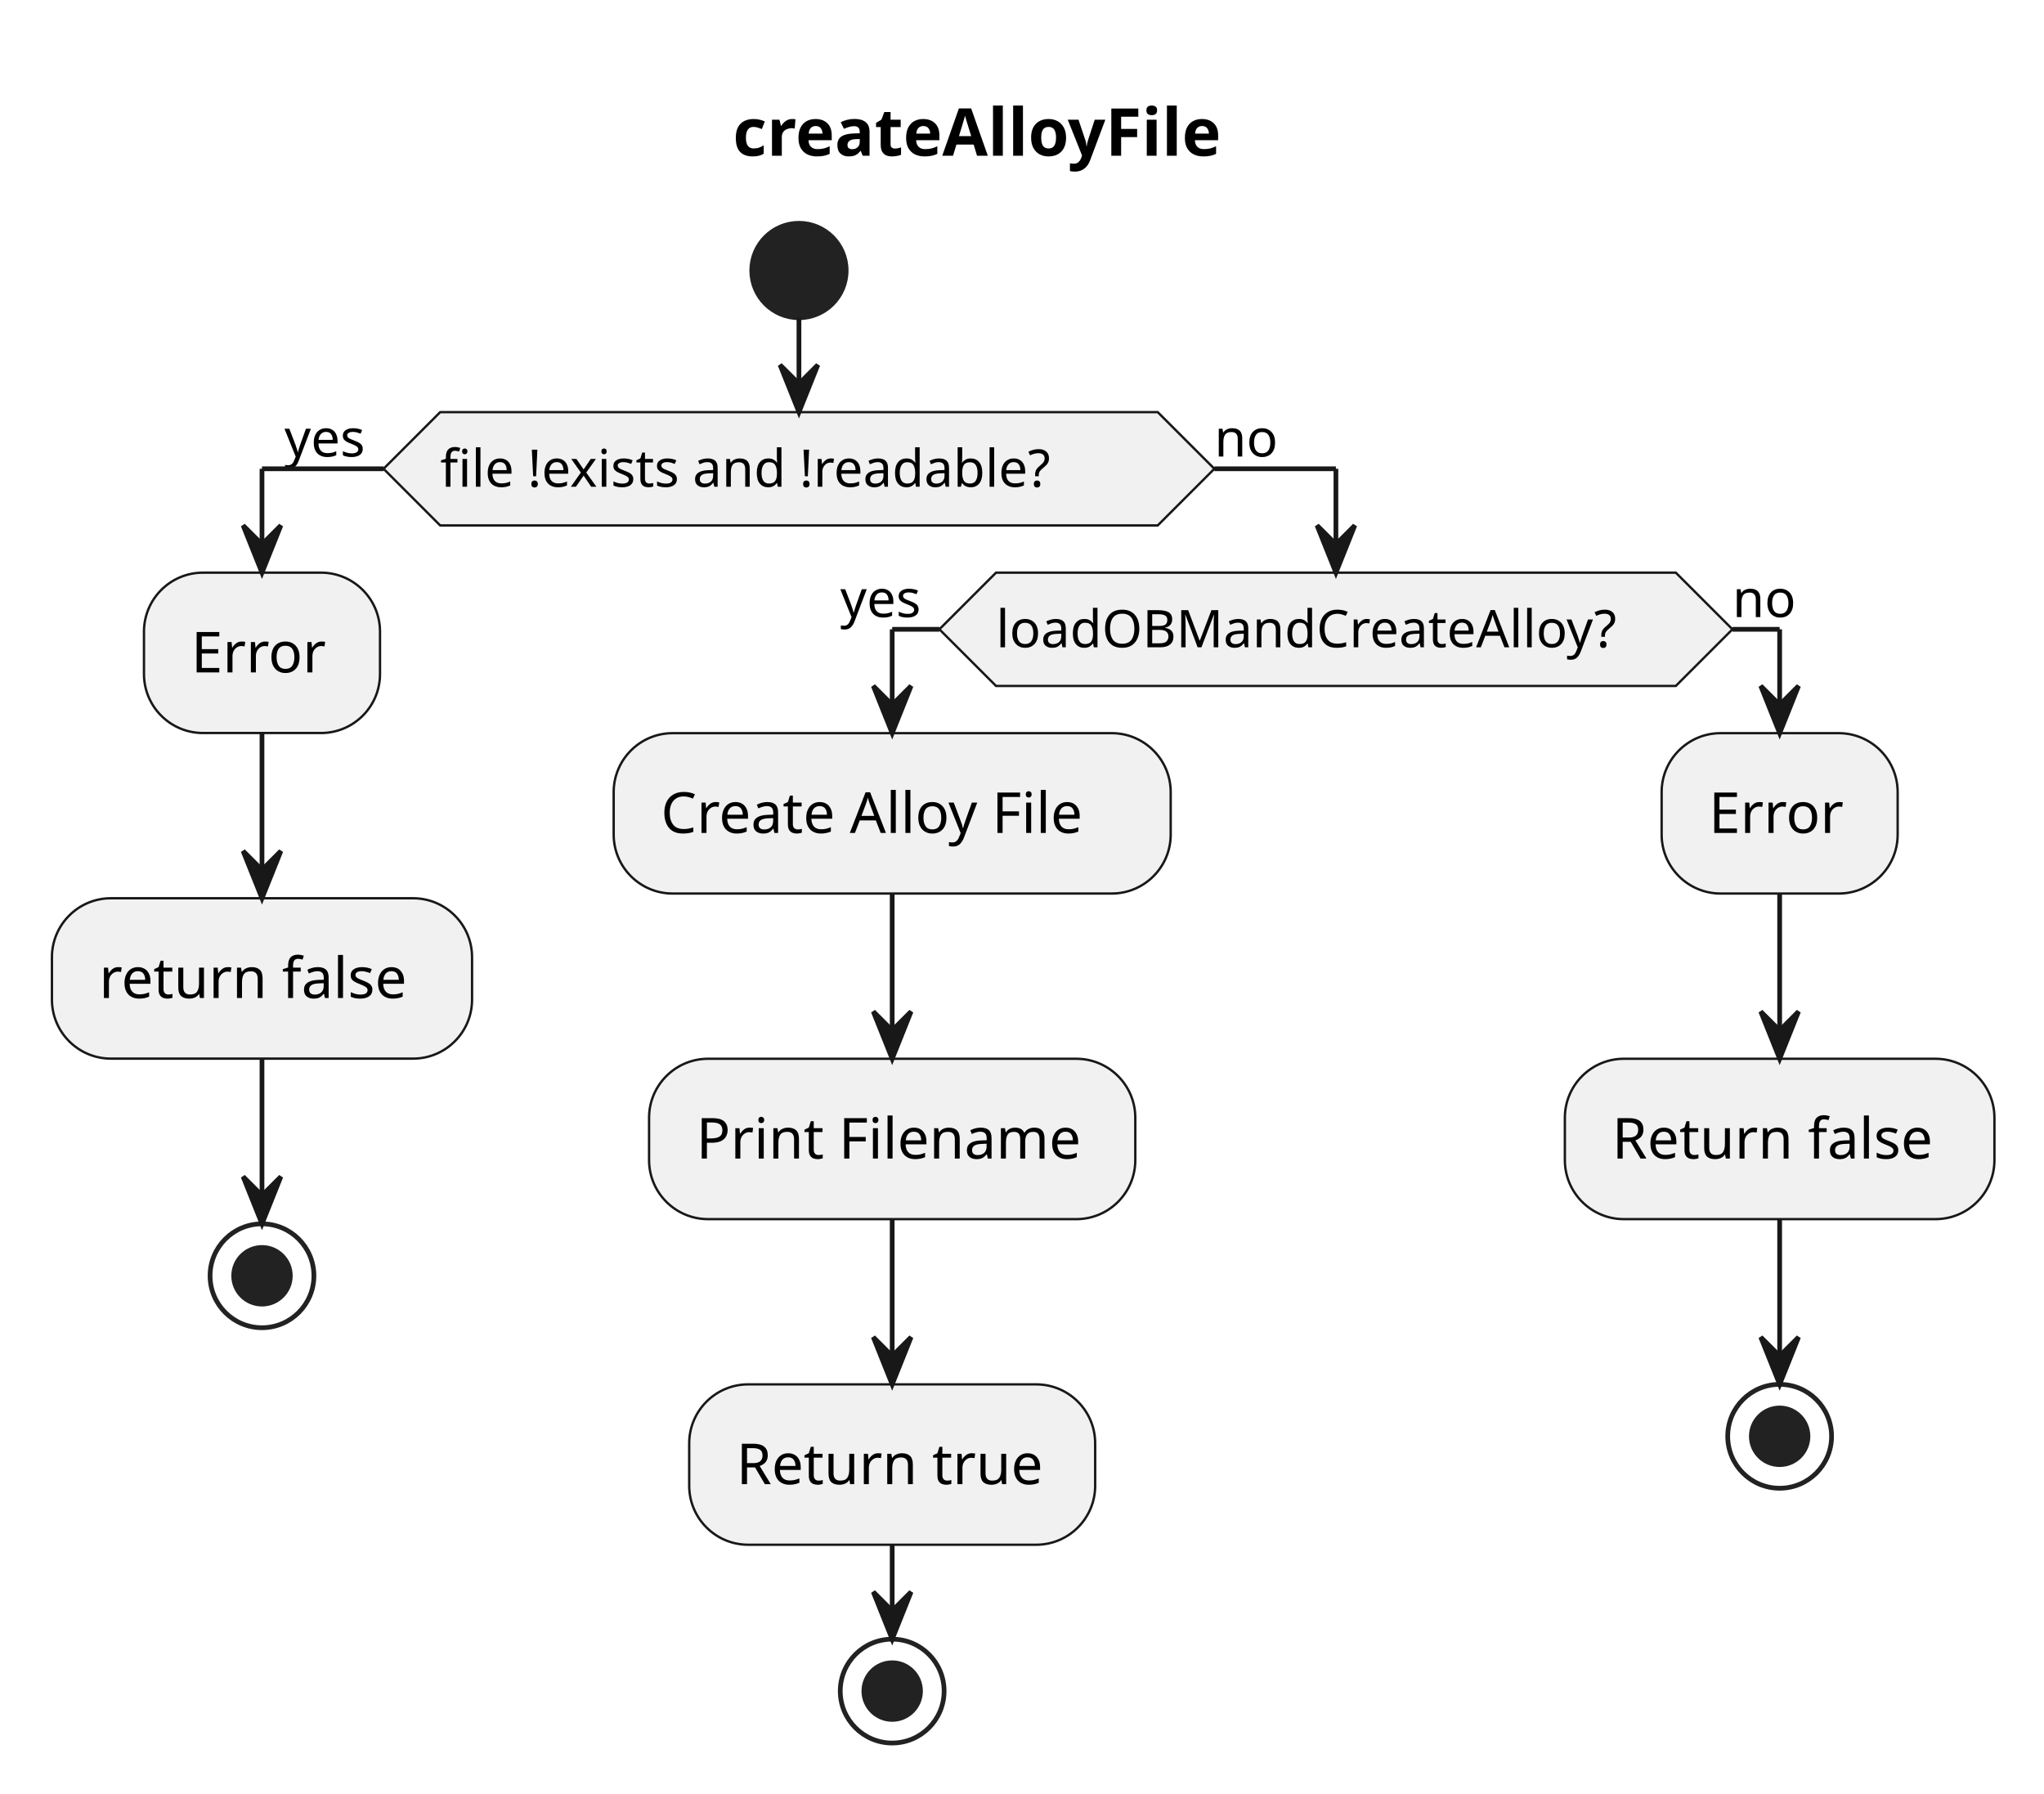
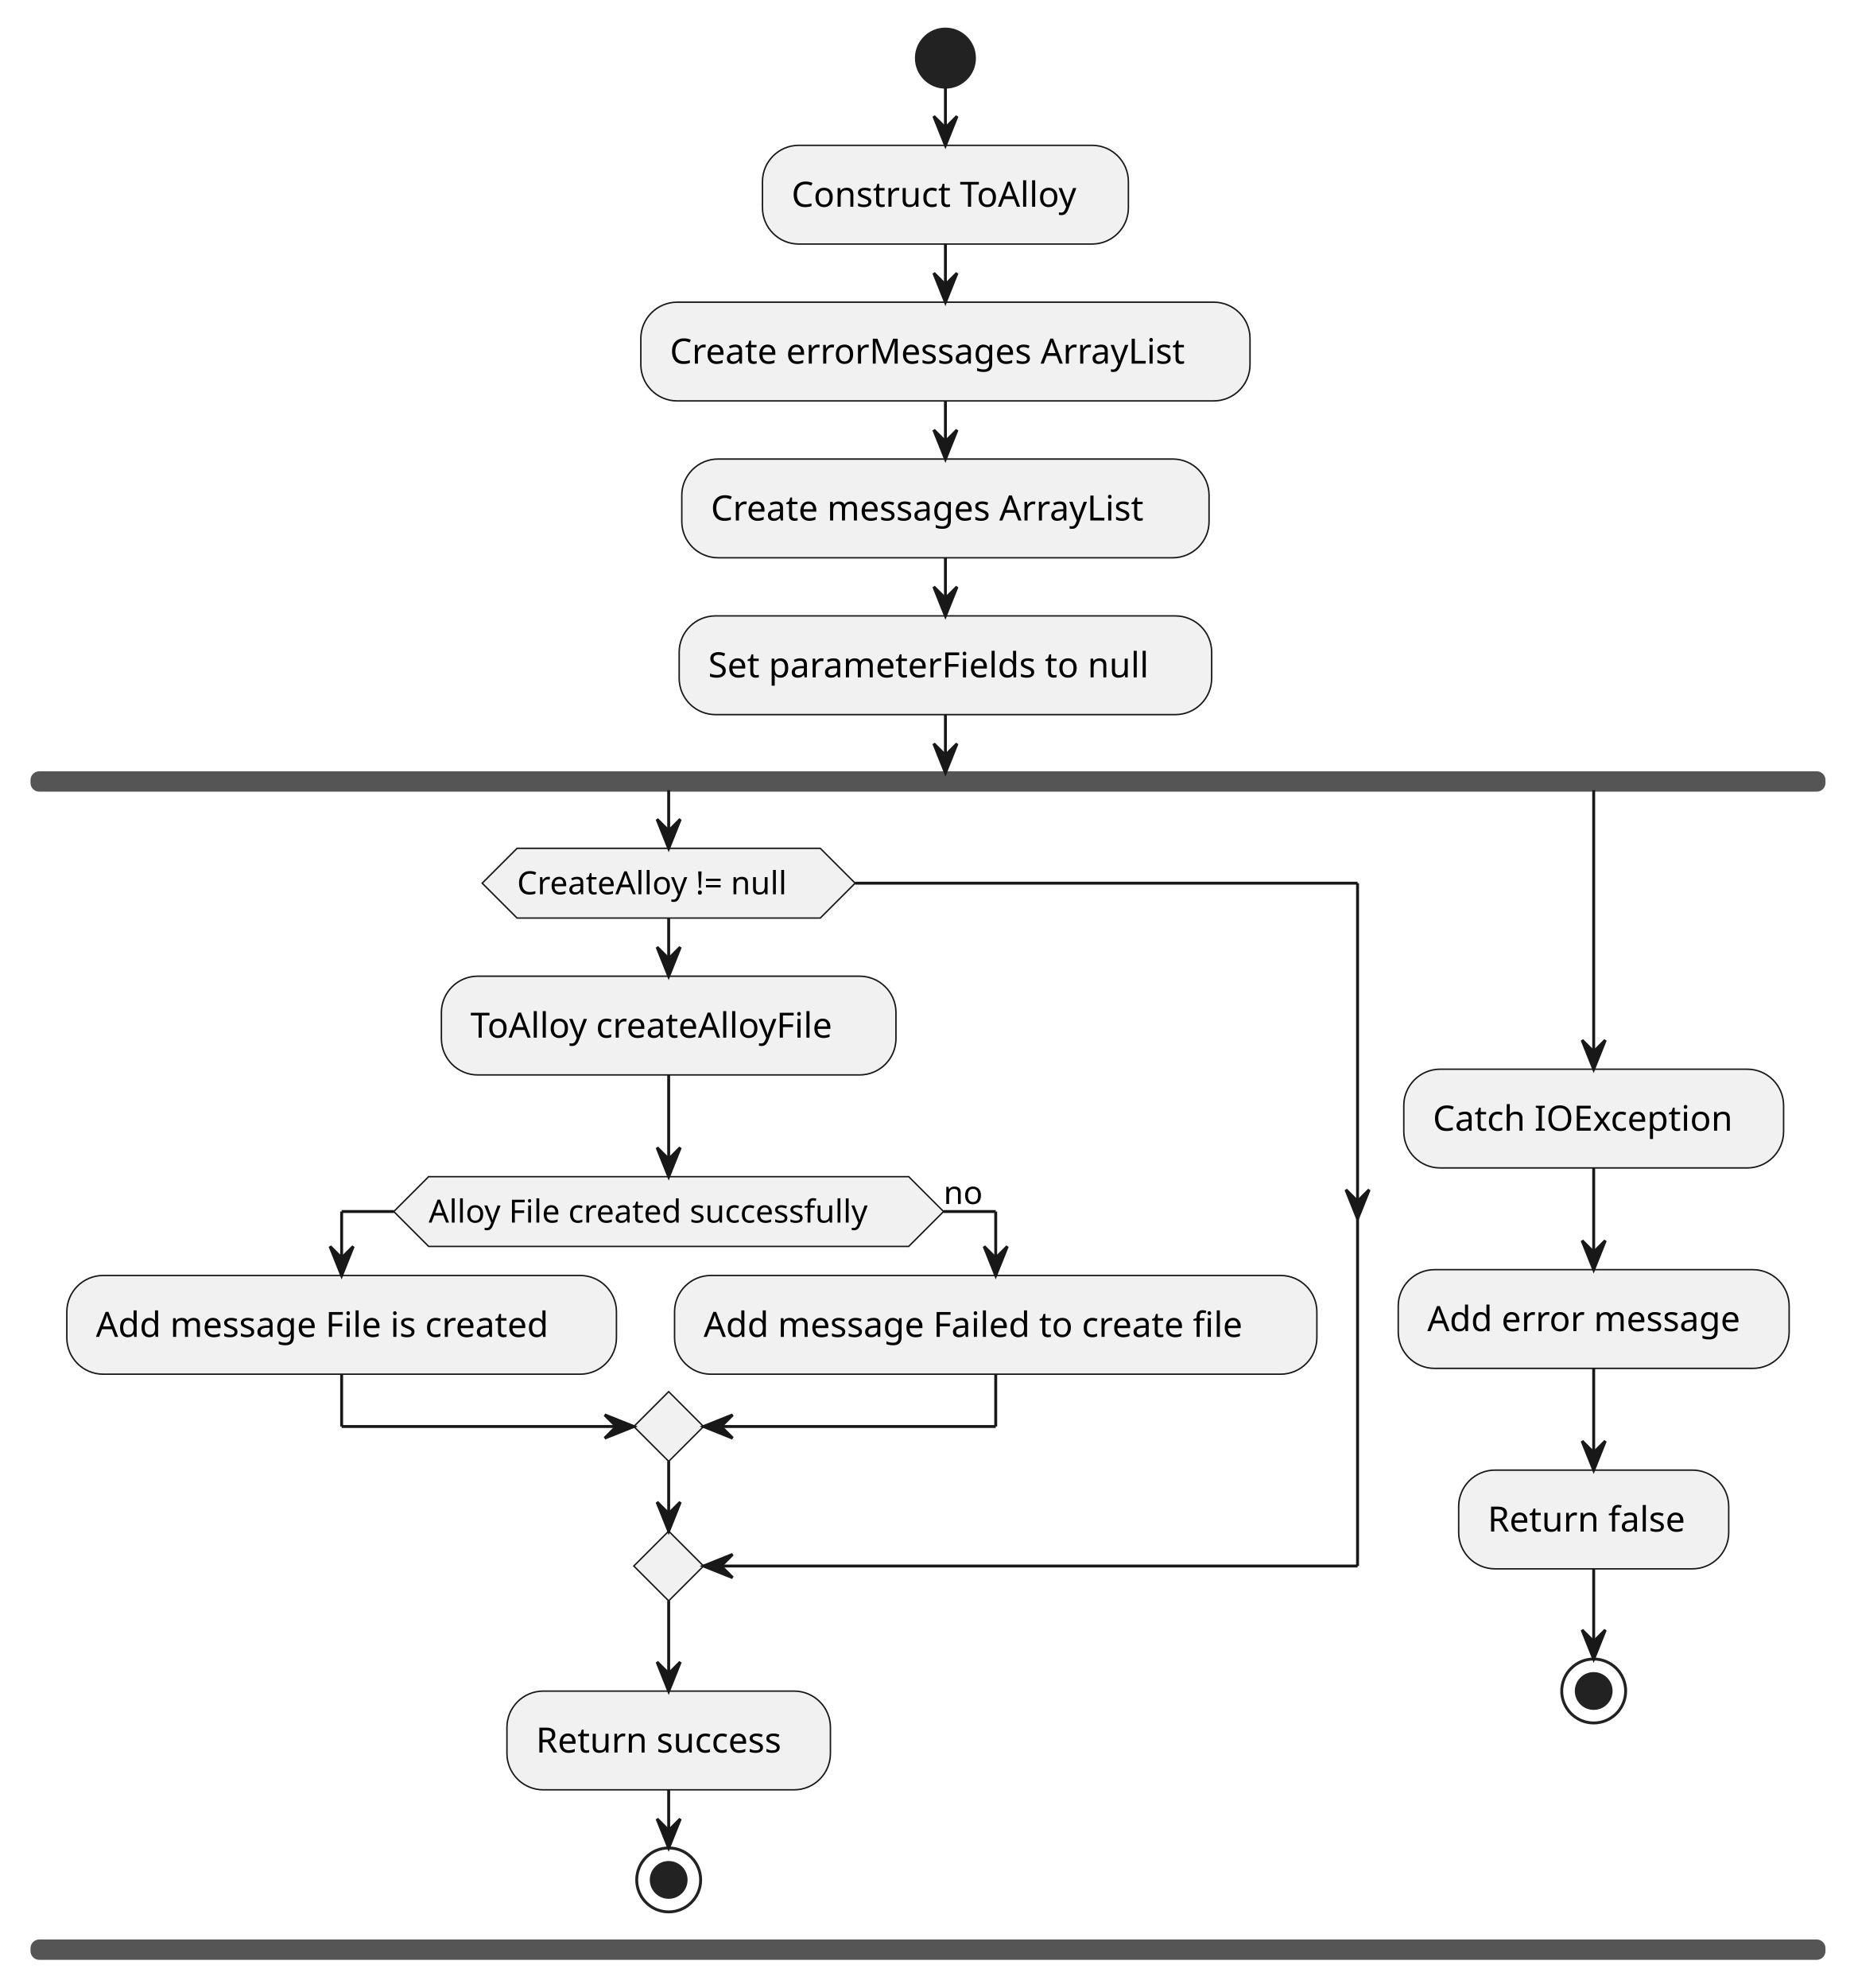
- <svg xmlns="http://www.w3.org/2000/svg" contentStyleType="text/css" height="380px" preserveAspectRatio="none" style="width:433px;height:380px;background:#FFFFFF;" version="1.1" viewBox="0 0 433 380" width="433px" zoomAndPan="magnify">
+ <svg xmlns="http://www.w3.org/2000/svg" contentStyleType="text/css" height="684px" preserveAspectRatio="none" style="width:638px;height:684px;background:#FFFFFF;" version="1.1" viewBox="0 0 638 684" width="638px" zoomAndPan="magnify">
  <defs />
  <g>
-     <text fill="#000000" font-family="sans-serif" font-size="14" font-weight="bold" lengthAdjust="spacing" textLength="120" x="155.25" y="32.995">createAlloyFile</text>
-     <ellipse cx="169.25" cy="57.297" fill="#222222" rx="10" ry="10" style="stroke:#222222;stroke-width:1.0;" />
-     <polygon fill="#F1F1F1" points="93.25,87.297,245.25,87.297,257.25,99.297,245.25,111.297,93.25,111.297,81.25,99.297,93.25,87.297" style="stroke:#181818;stroke-width:0.5;" />
-     <text fill="#000000" font-family="sans-serif" font-size="11" lengthAdjust="spacing" textLength="152" x="93.25" y="103.105">file !exists and !readable?</text>
-     <text fill="#000000" font-family="sans-serif" font-size="11" lengthAdjust="spacing" textLength="21" x="60.25" y="96.703">yes</text>
-     <text fill="#000000" font-family="sans-serif" font-size="11" lengthAdjust="spacing" textLength="14" x="257.25" y="96.703">no</text>
-     <rect fill="#F1F1F1" height="33.969" rx="12.5" ry="12.5" style="stroke:#181818;stroke-width:0.5;" width="50" x="30.5" y="121.297" />
-     <text fill="#000000" font-family="sans-serif" font-size="12" lengthAdjust="spacing" textLength="30" x="40.5" y="142.435">Error</text>
-     <rect fill="#F1F1F1" height="33.969" rx="12.5" ry="12.5" style="stroke:#181818;stroke-width:0.5;" width="89" x="11" y="190.266" />
-     <text fill="#000000" font-family="sans-serif" font-size="12" lengthAdjust="spacing" textLength="69" x="21" y="211.404">return false</text>
-     <ellipse cx="55.5" cy="270.234" fill="none" rx="11" ry="11" style="stroke:#222222;stroke-width:1.0;" />
-     <ellipse cx="55.5" cy="270.234" fill="#222222" rx="6" ry="6" style="stroke:#222222;stroke-width:1.0;" />
-     <polygon fill="#F1F1F1" points="211,121.297,355,121.297,367,133.297,355,145.297,211,145.297,199,133.297,211,121.297" style="stroke:#181818;stroke-width:0.5;" />
-     <text fill="#000000" font-family="sans-serif" font-size="11" lengthAdjust="spacing" textLength="144" x="211" y="137.105">loadOBMandCreateAlloy?</text>
-     <text fill="#000000" font-family="sans-serif" font-size="11" lengthAdjust="spacing" textLength="21" x="178" y="130.703">yes</text>
-     <text fill="#000000" font-family="sans-serif" font-size="11" lengthAdjust="spacing" textLength="14" x="367" y="130.703">no</text>
-     <rect fill="#F1F1F1" height="33.969" rx="12.5" ry="12.5" style="stroke:#181818;stroke-width:0.5;" width="118" x="130" y="155.297" />
-     <text fill="#000000" font-family="sans-serif" font-size="12" lengthAdjust="spacing" textLength="98" x="140" y="176.435">Create Alloy File</text>
-     <rect fill="#F1F1F1" height="33.969" rx="12.5" ry="12.5" style="stroke:#181818;stroke-width:0.5;" width="103" x="137.5" y="224.266" />
-     <text fill="#000000" font-family="sans-serif" font-size="12" lengthAdjust="spacing" textLength="83" x="147.5" y="245.404">Print Filename</text>
-     <rect fill="#F1F1F1" height="33.969" rx="12.5" ry="12.5" style="stroke:#181818;stroke-width:0.5;" width="86" x="146" y="293.234" />
-     <text fill="#000000" font-family="sans-serif" font-size="12" lengthAdjust="spacing" textLength="66" x="156" y="314.373">Return true</text>
-     <ellipse cx="189" cy="358.203" fill="none" rx="11" ry="11" style="stroke:#222222;stroke-width:1.0;" />
-     <ellipse cx="189" cy="358.203" fill="#222222" rx="6" ry="6" style="stroke:#222222;stroke-width:1.0;" />
-     <rect fill="#F1F1F1" height="33.969" rx="12.5" ry="12.5" style="stroke:#181818;stroke-width:0.5;" width="50" x="352" y="155.297" />
-     <text fill="#000000" font-family="sans-serif" font-size="12" lengthAdjust="spacing" textLength="30" x="362" y="176.435">Error</text>
-     <rect fill="#F1F1F1" height="33.969" rx="12.5" ry="12.5" style="stroke:#181818;stroke-width:0.5;" width="91" x="331.5" y="224.266" />
-     <text fill="#000000" font-family="sans-serif" font-size="12" lengthAdjust="spacing" textLength="71" x="341.5" y="245.404">Return false</text>
-     <ellipse cx="377" cy="304.234" fill="none" rx="11" ry="11" style="stroke:#222222;stroke-width:1.0;" />
-     <ellipse cx="377" cy="304.234" fill="#222222" rx="6" ry="6" style="stroke:#222222;stroke-width:1.0;" />
-     <line style="stroke:#181818;stroke-width:1.0;" x1="55.5" x2="55.5" y1="155.266" y2="190.266" />
-     <polygon fill="#181818" points="51.5,180.266,55.5,190.266,59.5,180.266,55.5,184.266" style="stroke:#181818;stroke-width:1.0;" />
-     <line style="stroke:#181818;stroke-width:1.0;" x1="55.5" x2="55.5" y1="224.234" y2="259.234" />
-     <polygon fill="#181818" points="51.5,249.234,55.5,259.234,59.5,249.234,55.5,253.234" style="stroke:#181818;stroke-width:1.0;" />
-     <line style="stroke:#181818;stroke-width:1.0;" x1="189" x2="189" y1="189.266" y2="224.266" />
-     <polygon fill="#181818" points="185,214.266,189,224.266,193,214.266,189,218.266" style="stroke:#181818;stroke-width:1.0;" />
-     <line style="stroke:#181818;stroke-width:1.0;" x1="189" x2="189" y1="258.234" y2="293.234" />
-     <polygon fill="#181818" points="185,283.234,189,293.234,193,283.234,189,287.234" style="stroke:#181818;stroke-width:1.0;" />
-     <line style="stroke:#181818;stroke-width:1.0;" x1="189" x2="189" y1="327.203" y2="347.203" />
-     <polygon fill="#181818" points="185,337.203,189,347.203,193,337.203,189,341.203" style="stroke:#181818;stroke-width:1.0;" />
-     <line style="stroke:#181818;stroke-width:1.0;" x1="377" x2="377" y1="189.266" y2="224.266" />
-     <polygon fill="#181818" points="373,214.266,377,224.266,381,214.266,377,218.266" style="stroke:#181818;stroke-width:1.0;" />
-     <line style="stroke:#181818;stroke-width:1.0;" x1="377" x2="377" y1="258.234" y2="293.234" />
-     <polygon fill="#181818" points="373,283.234,377,293.234,381,283.234,377,287.234" style="stroke:#181818;stroke-width:1.0;" />
-     <line style="stroke:#181818;stroke-width:1.0;" x1="199" x2="189" y1="133.297" y2="133.297" />
-     <line style="stroke:#181818;stroke-width:1.0;" x1="189" x2="189" y1="133.297" y2="155.297" />
-     <polygon fill="#181818" points="185,145.297,189,155.297,193,145.297,189,149.297" style="stroke:#181818;stroke-width:1.0;" />
-     <line style="stroke:#181818;stroke-width:1.0;" x1="367" x2="377" y1="133.297" y2="133.297" />
-     <line style="stroke:#181818;stroke-width:1.0;" x1="377" x2="377" y1="133.297" y2="155.297" />
-     <polygon fill="#181818" points="373,145.297,377,155.297,381,145.297,377,149.297" style="stroke:#181818;stroke-width:1.0;" />
-     <line style="stroke:#181818;stroke-width:1.0;" x1="81.25" x2="55.5" y1="99.297" y2="99.297" />
-     <line style="stroke:#181818;stroke-width:1.0;" x1="55.5" x2="55.5" y1="99.297" y2="121.297" />
-     <polygon fill="#181818" points="51.5,111.297,55.5,121.297,59.5,111.297,55.5,115.297" style="stroke:#181818;stroke-width:1.0;" />
-     <line style="stroke:#181818;stroke-width:1.0;" x1="257.25" x2="283" y1="99.297" y2="99.297" />
-     <line style="stroke:#181818;stroke-width:1.0;" x1="283" x2="283" y1="99.297" y2="121.297" />
-     <polygon fill="#181818" points="279,111.297,283,121.297,287,111.297,283,115.297" style="stroke:#181818;stroke-width:1.0;" />
-     <line style="stroke:#181818;stroke-width:1.0;" x1="169.25" x2="169.25" y1="67.297" y2="87.297" />
-     <polygon fill="#181818" points="165.25,77.297,169.25,87.297,173.25,77.297,169.25,81.297" style="stroke:#181818;stroke-width:1.0;" />
+     <ellipse cx="325.358" cy="20" fill="#222222" rx="10" ry="10" style="stroke:#222222;stroke-width:1.0;" />
+     <rect fill="#F1F1F1" height="33.969" rx="12.5" ry="12.5" style="stroke:#181818;stroke-width:0.5;" width="125.932" x="262.393" y="50" />
+     <text fill="#000000" font-family="sans-serif" font-size="12" lengthAdjust="spacing" textLength="105.932" x="272.393" y="71.139">Construct ToAlloy</text>
+     <rect fill="#F1F1F1" height="33.969" rx="12.5" ry="12.5" style="stroke:#181818;stroke-width:0.5;" width="209.644" x="220.536" y="103.969" />
+     <text fill="#000000" font-family="sans-serif" font-size="12" lengthAdjust="spacing" textLength="189.644" x="230.536" y="125.107">Create errorMessages ArrayList</text>
+     <rect fill="#F1F1F1" height="33.969" rx="12.5" ry="12.5" style="stroke:#181818;stroke-width:0.5;" width="181.455" x="234.631" y="157.938" />
+     <text fill="#000000" font-family="sans-serif" font-size="12" lengthAdjust="spacing" textLength="161.455" x="244.631" y="179.076">Create messages ArrayList</text>
+     <rect fill="#F1F1F1" height="33.969" rx="12.5" ry="12.5" style="stroke:#181818;stroke-width:0.5;" width="183.248" x="233.734" y="211.906" />
+     <text fill="#000000" font-family="sans-serif" font-size="12" lengthAdjust="spacing" textLength="163.248" x="243.734" y="233.045">Set parameterFields to null</text>
+     <rect fill="#555555" height="6" rx="2.5" ry="2.5" style="stroke:#555555;stroke-width:1.0;" width="616.717" x="11" y="265.875" />
+     <rect fill="#F1F1F1" height="33.969" rx="12.5" ry="12.5" style="stroke:#181818;stroke-width:0.5;" width="156.435" x="151.901" y="335.875" />
+     <text fill="#000000" font-family="sans-serif" font-size="12" lengthAdjust="spacing" textLength="136.435" x="161.901" y="357.014">ToAlloy createAlloyFile</text>
+     <polygon fill="#F1F1F1" points="147.514,404.844,312.723,404.844,324.723,416.844,312.723,428.844,147.514,428.844,135.514,416.844,147.514,404.844" style="stroke:#181818;stroke-width:0.5;" />
+     <text fill="#000000" font-family="sans-serif" font-size="11" lengthAdjust="spacing" textLength="165.209" x="147.514" y="420.652">Alloy File created successfully</text>
+     <text fill="#000000" font-family="sans-serif" font-size="11" lengthAdjust="spacing" textLength="13.702" x="324.723" y="414.25">no</text>
+     <rect fill="#F1F1F1" height="33.969" rx="12.5" ry="12.5" style="stroke:#181818;stroke-width:0.5;" width="189.143" x="23" y="438.844" />
+     <text fill="#000000" font-family="sans-serif" font-size="12" lengthAdjust="spacing" textLength="169.143" x="33" y="459.982">Add message File is created</text>
+     <rect fill="#F1F1F1" height="33.969" rx="12.5" ry="12.5" style="stroke:#181818;stroke-width:0.5;" width="221.047" x="232.143" y="438.844" />
+     <text fill="#000000" font-family="sans-serif" font-size="12" lengthAdjust="spacing" textLength="201.047" x="242.143" y="459.982">Add message Failed to create file</text>
+     <polygon fill="#F1F1F1" points="230.119,478.812,242.119,490.812,230.119,502.812,218.119,490.812,230.119,478.812" style="stroke:#181818;stroke-width:0.5;" />
+     <polygon fill="#F1F1F1" points="177.946,291.875,282.291,291.875,294.291,303.875,282.291,315.875,177.946,315.875,165.946,303.875,177.946,291.875" style="stroke:#181818;stroke-width:0.5;" />
+     <text fill="#000000" font-family="sans-serif" font-size="11" lengthAdjust="spacing" textLength="104.344" x="177.946" y="307.683">CreateAlloy != null</text>
+     <polygon fill="#F1F1F1" points="230.119,526.812,242.119,538.812,230.119,550.812,218.119,538.812,230.119,526.812" style="stroke:#181818;stroke-width:0.5;" />
+     <rect fill="#F1F1F1" height="33.969" rx="12.5" ry="12.5" style="stroke:#181818;stroke-width:0.5;" width="111.324" x="174.457" y="581.844" />
+     <text fill="#000000" font-family="sans-serif" font-size="12" lengthAdjust="spacing" textLength="91.324" x="184.457" y="602.982">Return success</text>
+     <ellipse cx="230.119" cy="646.812" fill="none" rx="11" ry="11" style="stroke:#222222;stroke-width:1.0;" />
+     <ellipse cx="230.119" cy="646.812" fill="#222222" rx="6" ry="6" style="stroke:#222222;stroke-width:1.0;" />
+     <rect fill="#F1F1F1" height="33.969" rx="12.5" ry="12.5" style="stroke:#181818;stroke-width:0.5;" width="130.707" x="483.1" y="367.875" />
+     <text fill="#000000" font-family="sans-serif" font-size="12" lengthAdjust="spacing" textLength="110.707" x="493.1" y="389.014">Catch IOException</text>
+     <rect fill="#F1F1F1" height="33.969" rx="12.5" ry="12.5" style="stroke:#181818;stroke-width:0.5;" width="134.527" x="481.19" y="436.844" />
+     <text fill="#000000" font-family="sans-serif" font-size="12" lengthAdjust="spacing" textLength="114.527" x="491.19" y="457.982">Add error message</text>
+     <rect fill="#F1F1F1" height="33.969" rx="12.5" ry="12.5" style="stroke:#181818;stroke-width:0.5;" width="92.932" x="501.987" y="505.812" />
+     <text fill="#000000" font-family="sans-serif" font-size="12" lengthAdjust="spacing" textLength="72.932" x="511.987" y="526.951">Return false</text>
+     <ellipse cx="548.453" cy="581.812" fill="none" rx="11" ry="11" style="stroke:#222222;stroke-width:1.0;" />
+     <ellipse cx="548.453" cy="581.812" fill="#222222" rx="6" ry="6" style="stroke:#222222;stroke-width:1.0;" />
+     <rect fill="#555555" height="6" rx="2.5" ry="2.5" style="stroke:#555555;stroke-width:1.0;" width="616.717" x="11" y="667.812" />
+     <line style="stroke:#181818;stroke-width:1.0;" x1="325.358" x2="325.358" y1="30" y2="50" />
+     <polygon fill="#181818" points="321.358,40,325.358,50,329.358,40,325.358,44" style="stroke:#181818;stroke-width:1.0;" />
+     <line style="stroke:#181818;stroke-width:1.0;" x1="325.358" x2="325.358" y1="83.969" y2="103.969" />
+     <polygon fill="#181818" points="321.358,93.969,325.358,103.969,329.358,93.969,325.358,97.969" style="stroke:#181818;stroke-width:1.0;" />
+     <line style="stroke:#181818;stroke-width:1.0;" x1="325.358" x2="325.358" y1="137.938" y2="157.938" />
+     <polygon fill="#181818" points="321.358,147.938,325.358,157.938,329.358,147.938,325.358,151.938" style="stroke:#181818;stroke-width:1.0;" />
+     <line style="stroke:#181818;stroke-width:1.0;" x1="325.358" x2="325.358" y1="191.906" y2="211.906" />
+     <polygon fill="#181818" points="321.358,201.906,325.358,211.906,329.358,201.906,325.358,205.906" style="stroke:#181818;stroke-width:1.0;" />
+     <line style="stroke:#181818;stroke-width:1.0;" x1="135.514" x2="117.571" y1="416.844" y2="416.844" />
+     <line style="stroke:#181818;stroke-width:1.0;" x1="117.571" x2="117.571" y1="416.844" y2="438.844" />
+     <polygon fill="#181818" points="113.571,428.844,117.571,438.844,121.571,428.844,117.571,432.844" style="stroke:#181818;stroke-width:1.0;" />
+     <line style="stroke:#181818;stroke-width:1.0;" x1="324.723" x2="342.666" y1="416.844" y2="416.844" />
+     <line style="stroke:#181818;stroke-width:1.0;" x1="342.666" x2="342.666" y1="416.844" y2="438.844" />
+     <polygon fill="#181818" points="338.666,428.844,342.666,438.844,346.666,428.844,342.666,432.844" style="stroke:#181818;stroke-width:1.0;" />
+     <line style="stroke:#181818;stroke-width:1.0;" x1="117.571" x2="117.571" y1="472.812" y2="490.812" />
+     <line style="stroke:#181818;stroke-width:1.0;" x1="117.571" x2="218.119" y1="490.812" y2="490.812" />
+     <polygon fill="#181818" points="208.119,486.812,218.119,490.812,208.119,494.812,212.119,490.812" style="stroke:#181818;stroke-width:1.0;" />
+     <line style="stroke:#181818;stroke-width:1.0;" x1="342.666" x2="342.666" y1="472.812" y2="490.812" />
+     <line style="stroke:#181818;stroke-width:1.0;" x1="342.666" x2="242.119" y1="490.812" y2="490.812" />
+     <polygon fill="#181818" points="252.119,486.812,242.119,490.812,252.119,494.812,248.119,490.812" style="stroke:#181818;stroke-width:1.0;" />
+     <line style="stroke:#181818;stroke-width:1.0;" x1="230.119" x2="230.119" y1="369.844" y2="404.844" />
+     <polygon fill="#181818" points="226.119,394.844,230.119,404.844,234.119,394.844,230.119,398.844" style="stroke:#181818;stroke-width:1.0;" />
+     <line style="stroke:#181818;stroke-width:1.0;" x1="230.119" x2="230.119" y1="315.875" y2="335.875" />
+     <polygon fill="#181818" points="226.119,325.875,230.119,335.875,234.119,325.875,230.119,329.875" style="stroke:#181818;stroke-width:1.0;" />
+     <line style="stroke:#181818;stroke-width:1.0;" x1="294.291" x2="467.19" y1="303.875" y2="303.875" />
+     <polygon fill="#181818" points="463.19,409.344,467.19,419.344,471.19,409.344,467.19,413.344" style="stroke:#181818;stroke-width:1.0;" />
+     <line style="stroke:#181818;stroke-width:1.0;" x1="467.19" x2="467.19" y1="303.875" y2="538.812" />
+     <line style="stroke:#181818;stroke-width:1.0;" x1="467.19" x2="242.119" y1="538.812" y2="538.812" />
+     <polygon fill="#181818" points="252.119,534.812,242.119,538.812,252.119,542.812,248.119,538.812" style="stroke:#181818;stroke-width:1.0;" />
+     <line style="stroke:#181818;stroke-width:1.0;" x1="230.119" x2="230.119" y1="502.812" y2="526.812" />
+     <polygon fill="#181818" points="226.119,516.812,230.119,526.812,234.119,516.812,230.119,520.812" style="stroke:#181818;stroke-width:1.0;" />
+     <line style="stroke:#181818;stroke-width:1.0;" x1="230.119" x2="230.119" y1="550.812" y2="581.844" />
+     <polygon fill="#181818" points="226.119,571.844,230.119,581.844,234.119,571.844,230.119,575.844" style="stroke:#181818;stroke-width:1.0;" />
+     <line style="stroke:#181818;stroke-width:1.0;" x1="230.119" x2="230.119" y1="615.812" y2="635.812" />
+     <polygon fill="#181818" points="226.119,625.812,230.119,635.812,234.119,625.812,230.119,629.812" style="stroke:#181818;stroke-width:1.0;" />
+     <line style="stroke:#181818;stroke-width:1.0;" x1="548.453" x2="548.453" y1="401.844" y2="436.844" />
+     <polygon fill="#181818" points="544.453,426.844,548.453,436.844,552.453,426.844,548.453,430.844" style="stroke:#181818;stroke-width:1.0;" />
+     <line style="stroke:#181818;stroke-width:1.0;" x1="548.453" x2="548.453" y1="470.812" y2="505.812" />
+     <polygon fill="#181818" points="544.453,495.812,548.453,505.812,552.453,495.812,548.453,499.812" style="stroke:#181818;stroke-width:1.0;" />
+     <line style="stroke:#181818;stroke-width:1.0;" x1="548.453" x2="548.453" y1="539.781" y2="570.812" />
+     <polygon fill="#181818" points="544.453,560.812,548.453,570.812,552.453,560.812,548.453,564.812" style="stroke:#181818;stroke-width:1.0;" />
+     <line style="stroke:#181818;stroke-width:1.0;" x1="230.119" x2="230.119" y1="271.875" y2="291.875" />
+     <polygon fill="#181818" points="226.119,281.875,230.119,291.875,234.119,281.875,230.119,285.875" style="stroke:#181818;stroke-width:1.0;" />
+     <line style="stroke:#181818;stroke-width:1.0;" x1="548.453" x2="548.453" y1="271.875" y2="367.875" />
+     <polygon fill="#181818" points="544.453,357.875,548.453,367.875,552.453,357.875,548.453,361.875" style="stroke:#181818;stroke-width:1.0;" />
+     <line style="stroke:#181818;stroke-width:1.0;" x1="325.358" x2="325.358" y1="245.875" y2="265.875" />
+     <polygon fill="#181818" points="321.358,255.875,325.358,265.875,329.358,255.875,325.358,259.875" style="stroke:#181818;stroke-width:1.0;" />
  </g>
</svg>
